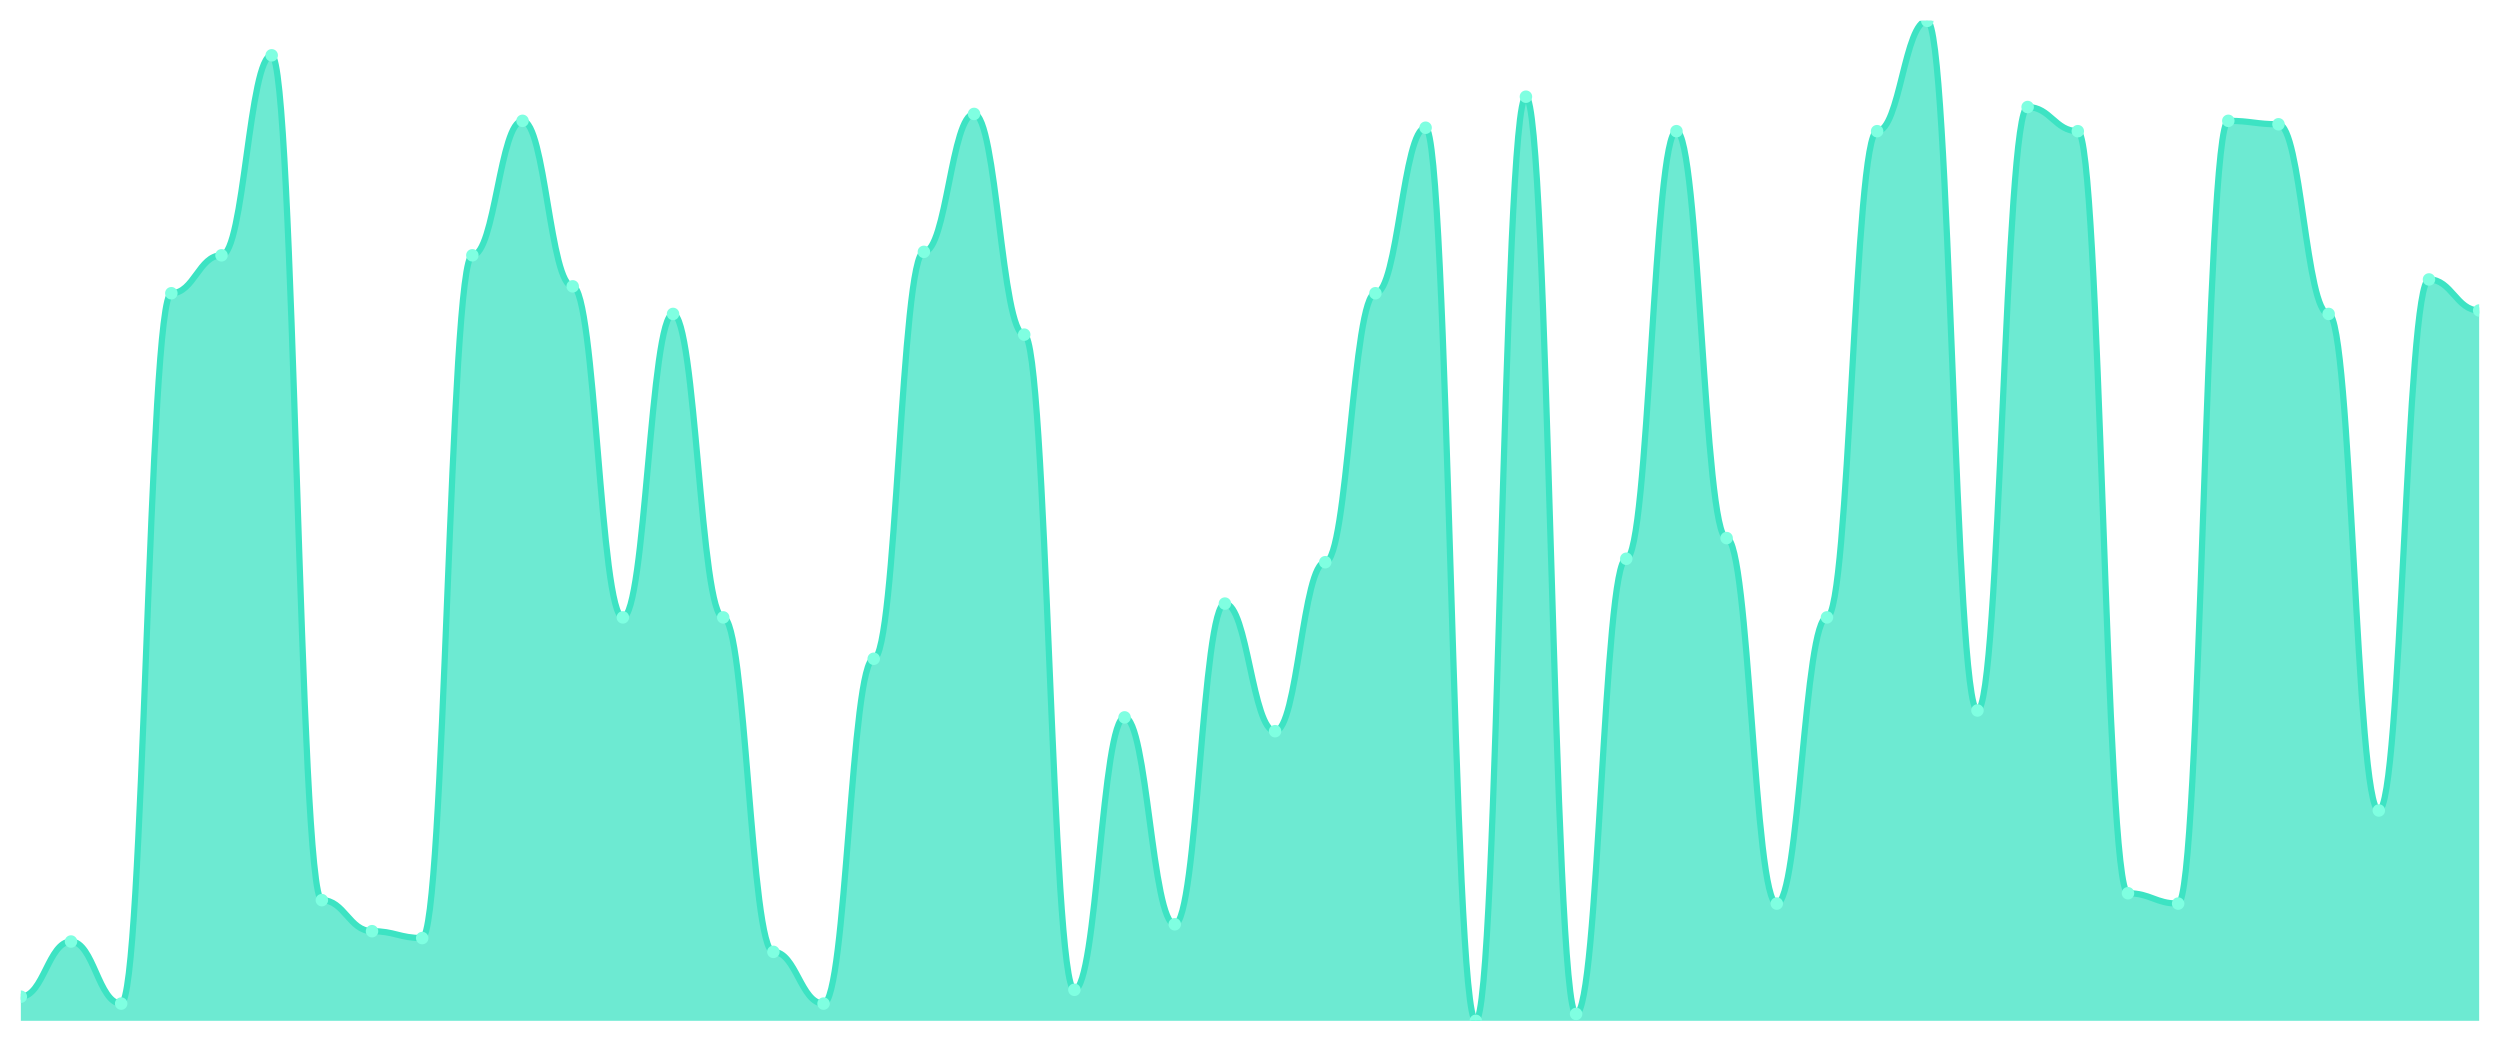
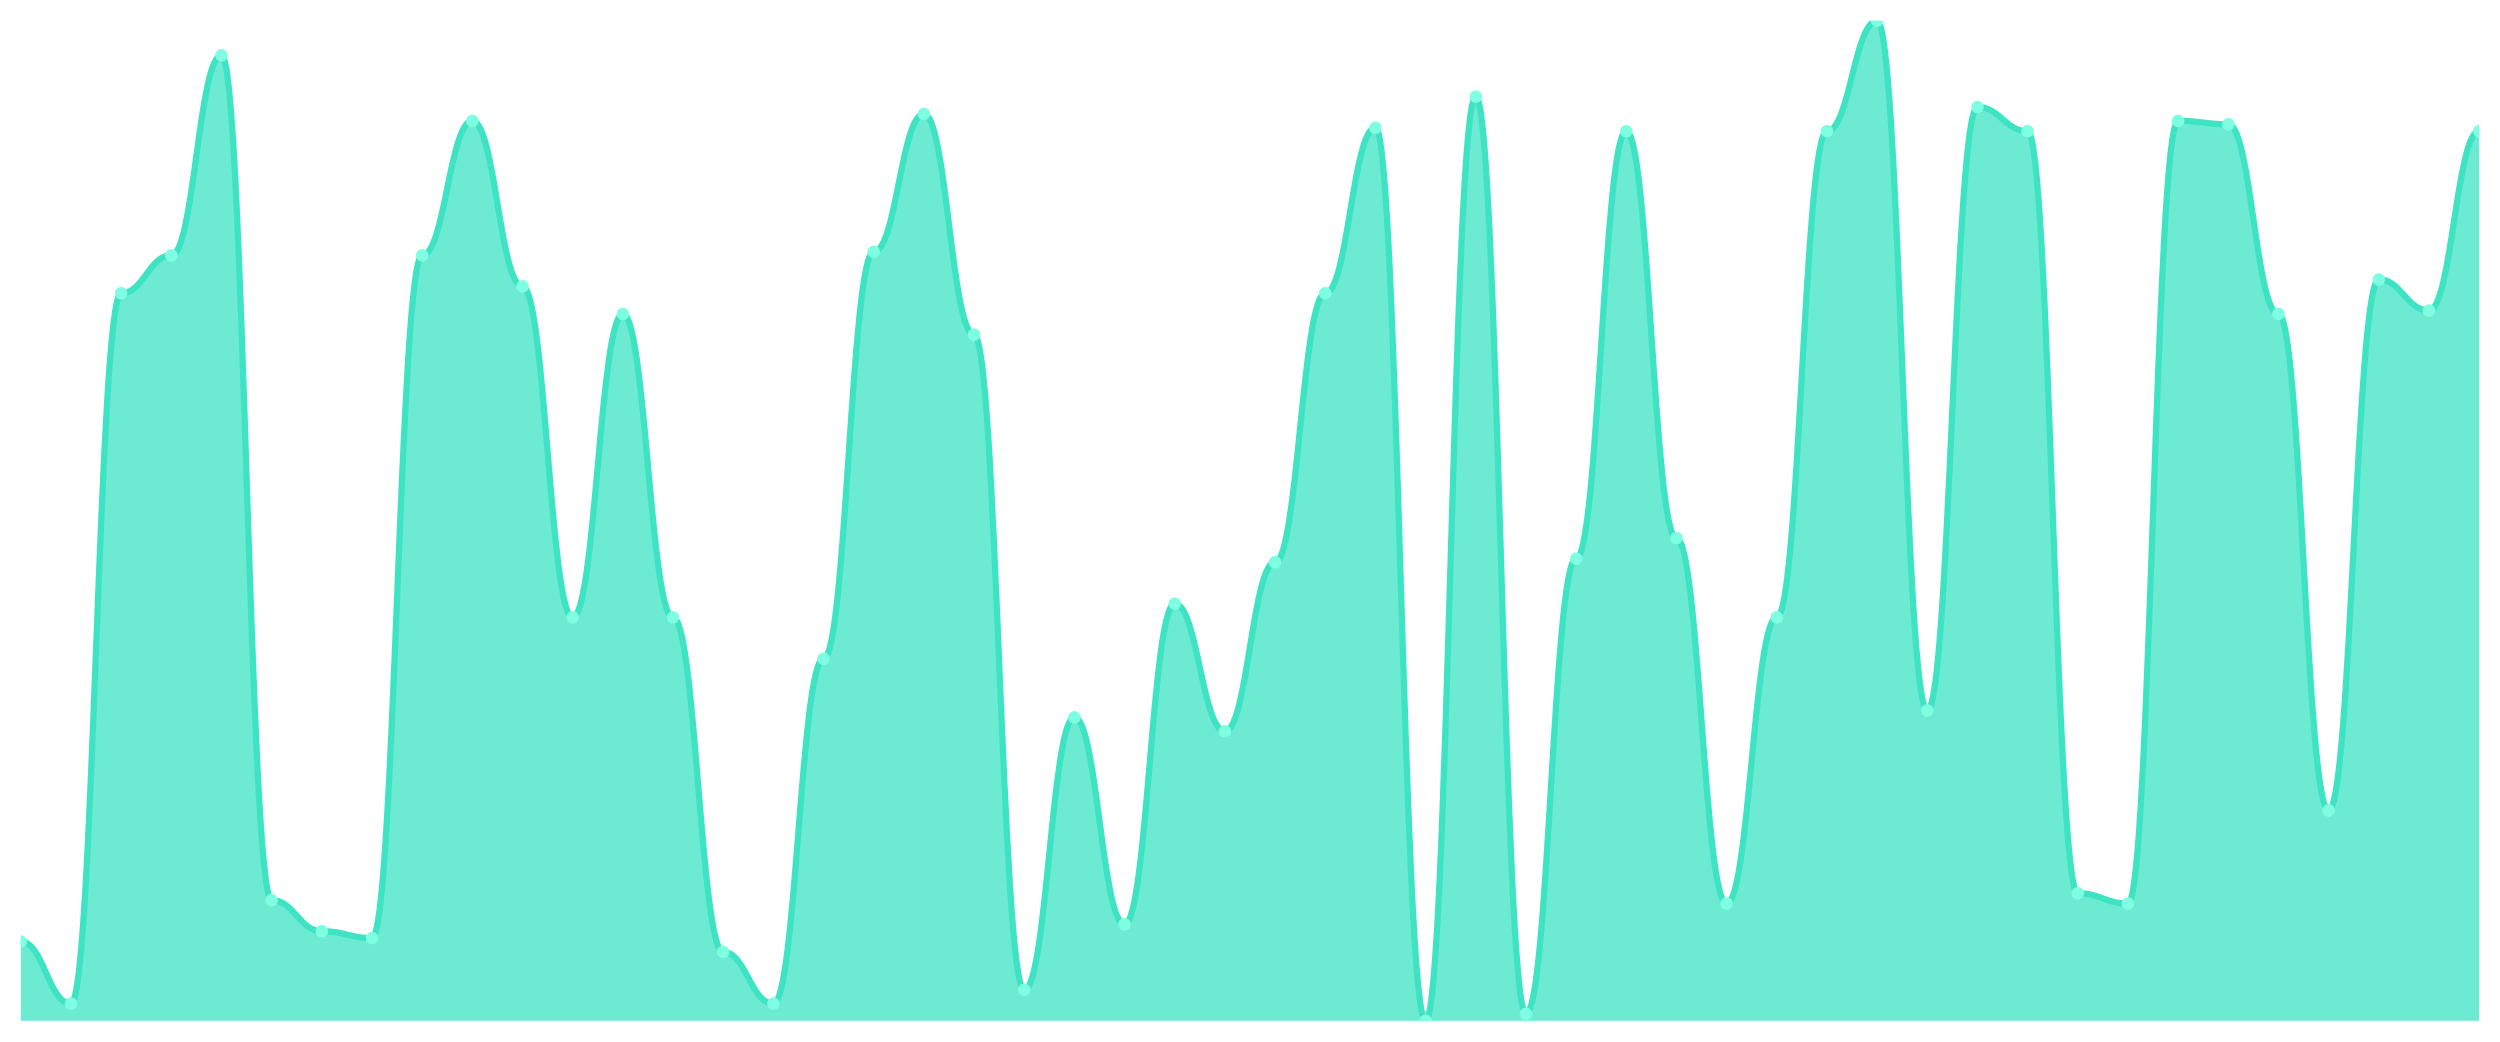
<svg xmlns="http://www.w3.org/2000/svg" viewBox="0 0 1200 500" width="1200" height="500">
  <defs>
    <clipPath id="c">
      <rect x="10" y="10" width="1180" height="480" />
    </clipPath>
  </defs>
  <rect width="1200" height="500" fill="none" />
  <g clip-path="url(#c)">
-     <path d="M 10,490 L 10,478.414 C 20.837,478.414 23.245,451.931 34.082,451.931 C 44.918,451.931 47.327,481.724 58.163,481.724 C 69,481.724 71.408,140.759 82.245,140.759 C 93.082,140.759 95.49,122.552 106.327,122.552 C 117.163,122.552 119.571,26.552 130.408,26.552 C 141.245,26.552 143.653,432.069 154.49,432.069 C 165.327,432.069 167.735,446.966 178.571,446.966 C 189.408,446.966 191.816,450.276 202.653,450.276 C 213.49,450.276 215.898,122.552 226.735,122.552 C 237.571,122.552 239.98,58 250.816,58 C 261.653,58 264.061,137.448 274.898,137.448 C 285.735,137.448 288.143,296.345 298.98,296.345 C 309.816,296.345 312.224,150.69 323.061,150.69 C 333.898,150.69 336.306,296.345 347.143,296.345 C 357.98,296.345 360.388,456.897 371.224,456.897 C 382.061,456.897 384.469,481.724 395.306,481.724 C 406.143,481.724 408.551,316.207 419.388,316.207 C 430.224,316.207 432.633,120.897 443.469,120.897 C 454.306,120.897 456.714,54.69 467.551,54.69 C 478.388,54.69 480.796,160.621 491.633,160.621 C 502.469,160.621 504.878,475.103 515.714,475.103 C 526.551,475.103 528.959,344.345 539.796,344.345 C 550.633,344.345 553.041,443.655 563.878,443.655 C 574.714,443.655 577.122,289.724 587.959,289.724 C 598.796,289.724 601.204,350.966 612.041,350.966 C 622.878,350.966 625.286,269.862 636.122,269.862 C 646.959,269.862 649.367,140.759 660.204,140.759 C 671.041,140.759 673.449,61.31 684.286,61.31 C 695.122,61.31 697.531,490 708.367,490 C 719.204,490 721.612,46.414 732.449,46.414 C 743.286,46.414 745.694,486.69 756.531,486.69 C 767.367,486.69 769.776,268.207 780.612,268.207 C 791.449,268.207 793.857,62.966 804.694,62.966 C 815.531,62.966 817.939,258.276 828.776,258.276 C 839.612,258.276 842.02,433.724 852.857,433.724 C 863.694,433.724 866.102,296.345 876.939,296.345 C 887.776,296.345 890.184,62.966 901.02,62.966 C 911.857,62.966 914.265,10 925.102,10 C 935.939,10 938.347,341.034 949.184,341.034 C 960.02,341.034 962.429,51.379 973.265,51.379 C 984.102,51.379 986.51,62.966 997.347,62.966 C 1008.184,62.966 1010.592,428.759 1021.429,428.759 C 1032.265,428.759 1034.673,433.724 1045.51,433.724 C 1056.347,433.724 1058.755,58 1069.592,58 C 1080.429,58 1082.837,59.655 1093.673,59.655 C 1104.51,59.655 1106.918,150.69 1117.755,150.69 C 1128.592,150.69 1131,389.034 1141.837,389.034 C 1152.673,389.034 1155.082,134.138 1165.918,134.138 C 1176.755,134.138 1179.163,149.034 1190,149.034 L 1190,490 Z" fill="rgba(61,227,195,0.75)" />
-     <path d="M 10,478.414 C 20.837,478.414 23.245,451.931 34.082,451.931 C 44.918,451.931 47.327,481.724 58.163,481.724 C 69,481.724 71.408,140.759 82.245,140.759 C 93.082,140.759 95.49,122.552 106.327,122.552 C 117.163,122.552 119.571,26.552 130.408,26.552 C 141.245,26.552 143.653,432.069 154.49,432.069 C 165.327,432.069 167.735,446.966 178.571,446.966 C 189.408,446.966 191.816,450.276 202.653,450.276 C 213.49,450.276 215.898,122.552 226.735,122.552 C 237.571,122.552 239.98,58 250.816,58 C 261.653,58 264.061,137.448 274.898,137.448 C 285.735,137.448 288.143,296.345 298.98,296.345 C 309.816,296.345 312.224,150.69 323.061,150.69 C 333.898,150.69 336.306,296.345 347.143,296.345 C 357.98,296.345 360.388,456.897 371.224,456.897 C 382.061,456.897 384.469,481.724 395.306,481.724 C 406.143,481.724 408.551,316.207 419.388,316.207 C 430.224,316.207 432.633,120.897 443.469,120.897 C 454.306,120.897 456.714,54.69 467.551,54.69 C 478.388,54.69 480.796,160.621 491.633,160.621 C 502.469,160.621 504.878,475.103 515.714,475.103 C 526.551,475.103 528.959,344.345 539.796,344.345 C 550.633,344.345 553.041,443.655 563.878,443.655 C 574.714,443.655 577.122,289.724 587.959,289.724 C 598.796,289.724 601.204,350.966 612.041,350.966 C 622.878,350.966 625.286,269.862 636.122,269.862 C 646.959,269.862 649.367,140.759 660.204,140.759 C 671.041,140.759 673.449,61.31 684.286,61.31 C 695.122,61.31 697.531,490 708.367,490 C 719.204,490 721.612,46.414 732.449,46.414 C 743.286,46.414 745.694,486.69 756.531,486.69 C 767.367,486.69 769.776,268.207 780.612,268.207 C 791.449,268.207 793.857,62.966 804.694,62.966 C 815.531,62.966 817.939,258.276 828.776,258.276 C 839.612,258.276 842.02,433.724 852.857,433.724 C 863.694,433.724 866.102,296.345 876.939,296.345 C 887.776,296.345 890.184,62.966 901.02,62.966 C 911.857,62.966 914.265,10 925.102,10 C 935.939,10 938.347,341.034 949.184,341.034 C 960.02,341.034 962.429,51.379 973.265,51.379 C 984.102,51.379 986.51,62.966 997.347,62.966 C 1008.184,62.966 1010.592,428.759 1021.429,428.759 C 1032.265,428.759 1034.673,433.724 1045.51,433.724 C 1056.347,433.724 1058.755,58 1069.592,58 C 1080.429,58 1082.837,59.655 1093.673,59.655 C 1104.51,59.655 1106.918,150.69 1117.755,150.69 C 1128.592,150.69 1131,389.034 1141.837,389.034 C 1152.673,389.034 1155.082,134.138 1165.918,134.138 C 1176.755,134.138 1179.163,149.034 1190,149.034" fill="none" stroke="#3de3c3" stroke-width="3" stroke-linecap="round" stroke-linejoin="round" />
-     <circle cx="10" cy="478.414" r="3" fill="#7fffe1" />
-     <circle cx="34.082" cy="451.931" r="3" fill="#7fffe1" />
-     <circle cx="58.163" cy="481.724" r="3" fill="#7fffe1" />
-     <circle cx="82.245" cy="140.759" r="3" fill="#7fffe1" />
-     <circle cx="106.327" cy="122.552" r="3" fill="#7fffe1" />
-     <circle cx="130.408" cy="26.552" r="3" fill="#7fffe1" />
-     <circle cx="154.49" cy="432.069" r="3" fill="#7fffe1" />
-     <circle cx="178.571" cy="446.966" r="3" fill="#7fffe1" />
-     <circle cx="202.653" cy="450.276" r="3" fill="#7fffe1" />
-     <circle cx="226.735" cy="122.552" r="3" fill="#7fffe1" />
-     <circle cx="250.816" cy="58" r="3" fill="#7fffe1" />
-     <circle cx="274.898" cy="137.448" r="3" fill="#7fffe1" />
-     <circle cx="298.98" cy="296.345" r="3" fill="#7fffe1" />
-     <circle cx="323.061" cy="150.69" r="3" fill="#7fffe1" />
-     <circle cx="347.143" cy="296.345" r="3" fill="#7fffe1" />
-     <circle cx="371.224" cy="456.897" r="3" fill="#7fffe1" />
-     <circle cx="395.306" cy="481.724" r="3" fill="#7fffe1" />
-     <circle cx="419.388" cy="316.207" r="3" fill="#7fffe1" />
-     <circle cx="443.469" cy="120.897" r="3" fill="#7fffe1" />
-     <circle cx="467.551" cy="54.69" r="3" fill="#7fffe1" />
-     <circle cx="491.633" cy="160.621" r="3" fill="#7fffe1" />
-     <circle cx="515.714" cy="475.103" r="3" fill="#7fffe1" />
-     <circle cx="539.796" cy="344.345" r="3" fill="#7fffe1" />
-     <circle cx="563.878" cy="443.655" r="3" fill="#7fffe1" />
-     <circle cx="587.959" cy="289.724" r="3" fill="#7fffe1" />
-     <circle cx="612.041" cy="350.966" r="3" fill="#7fffe1" />
-     <circle cx="636.122" cy="269.862" r="3" fill="#7fffe1" />
-     <circle cx="660.204" cy="140.759" r="3" fill="#7fffe1" />
-     <circle cx="684.286" cy="61.31" r="3" fill="#7fffe1" />
-     <circle cx="708.367" cy="490" r="3" fill="#7fffe1" />
-     <circle cx="732.449" cy="46.414" r="3" fill="#7fffe1" />
-     <circle cx="756.531" cy="486.69" r="3" fill="#7fffe1" />
-     <circle cx="780.612" cy="268.207" r="3" fill="#7fffe1" />
-     <circle cx="804.694" cy="62.966" r="3" fill="#7fffe1" />
-     <circle cx="828.776" cy="258.276" r="3" fill="#7fffe1" />
-     <circle cx="852.857" cy="433.724" r="3" fill="#7fffe1" />
-     <circle cx="876.939" cy="296.345" r="3" fill="#7fffe1" />
-     <circle cx="901.02" cy="62.966" r="3" fill="#7fffe1" />
-     <circle cx="925.102" cy="10" r="3" fill="#7fffe1" />
-     <circle cx="949.184" cy="341.034" r="3" fill="#7fffe1" />
-     <circle cx="973.265" cy="51.379" r="3" fill="#7fffe1" />
-     <circle cx="997.347" cy="62.966" r="3" fill="#7fffe1" />
-     <circle cx="1021.429" cy="428.759" r="3" fill="#7fffe1" />
-     <circle cx="1045.51" cy="433.724" r="3" fill="#7fffe1" />
-     <circle cx="1069.592" cy="58" r="3" fill="#7fffe1" />
-     <circle cx="1093.673" cy="59.655" r="3" fill="#7fffe1" />
-     <circle cx="1117.755" cy="150.69" r="3" fill="#7fffe1" />
-     <circle cx="1141.837" cy="389.034" r="3" fill="#7fffe1" />
-     <circle cx="1165.918" cy="134.138" r="3" fill="#7fffe1" />
-     <circle cx="1190" cy="149.034" r="3" fill="#7fffe1" />
+     <path d="M 10,490 L 10,451.931 C 20.837,451.931 23.245,481.724 34.082,481.724 C 44.918,481.724 47.327,140.759 58.163,140.759 C 69,140.759 71.408,122.552 82.245,122.552 C 93.082,122.552 95.49,26.552 106.327,26.552 C 117.163,26.552 119.571,432.069 130.408,432.069 C 141.245,432.069 143.653,446.966 154.49,446.966 C 165.327,446.966 167.735,450.276 178.571,450.276 C 189.408,450.276 191.816,122.552 202.653,122.552 C 213.49,122.552 215.898,58 226.735,58 C 237.571,58 239.98,137.448 250.816,137.448 C 261.653,137.448 264.061,296.345 274.898,296.345 C 285.735,296.345 288.143,150.69 298.98,150.69 C 309.816,150.69 312.224,296.345 323.061,296.345 C 333.898,296.345 336.306,456.897 347.143,456.897 C 357.98,456.897 360.388,481.724 371.224,481.724 C 382.061,481.724 384.469,316.207 395.306,316.207 C 406.143,316.207 408.551,120.897 419.388,120.897 C 430.224,120.897 432.633,54.69 443.469,54.69 C 454.306,54.69 456.714,160.621 467.551,160.621 C 478.388,160.621 480.796,475.103 491.633,475.103 C 502.469,475.103 504.878,344.345 515.714,344.345 C 526.551,344.345 528.959,443.655 539.796,443.655 C 550.633,443.655 553.041,289.724 563.878,289.724 C 574.714,289.724 577.122,350.966 587.959,350.966 C 598.796,350.966 601.204,269.862 612.041,269.862 C 622.878,269.862 625.286,140.759 636.122,140.759 C 646.959,140.759 649.367,61.31 660.204,61.31 C 671.041,61.31 673.449,490 684.286,490 C 695.122,490 697.531,46.414 708.367,46.414 C 719.204,46.414 721.612,486.69 732.449,486.69 C 743.286,486.69 745.694,268.207 756.531,268.207 C 767.367,268.207 769.776,62.966 780.612,62.966 C 791.449,62.966 793.857,258.276 804.694,258.276 C 815.531,258.276 817.939,433.724 828.776,433.724 C 839.612,433.724 842.02,296.345 852.857,296.345 C 863.694,296.345 866.102,62.966 876.939,62.966 C 887.776,62.966 890.184,10 901.02,10 C 911.857,10 914.265,341.034 925.102,341.034 C 935.939,341.034 938.347,51.379 949.184,51.379 C 960.02,51.379 962.429,62.966 973.265,62.966 C 984.102,62.966 986.51,428.759 997.347,428.759 C 1008.184,428.759 1010.592,433.724 1021.429,433.724 C 1032.265,433.724 1034.673,58 1045.51,58 C 1056.347,58 1058.755,59.655 1069.592,59.655 C 1080.429,59.655 1082.837,150.69 1093.673,150.69 C 1104.51,150.69 1106.918,389.034 1117.755,389.034 C 1128.592,389.034 1131,134.138 1141.837,134.138 C 1152.673,134.138 1155.082,149.034 1165.918,149.034 C 1176.755,149.034 1179.163,62.966 1190,62.966 L 1190,490 Z" fill="rgba(61,227,195,0.75)" />
+     <path d="M 10,451.931 C 20.837,451.931 23.245,481.724 34.082,481.724 C 44.918,481.724 47.327,140.759 58.163,140.759 C 69,140.759 71.408,122.552 82.245,122.552 C 93.082,122.552 95.49,26.552 106.327,26.552 C 117.163,26.552 119.571,432.069 130.408,432.069 C 141.245,432.069 143.653,446.966 154.49,446.966 C 165.327,446.966 167.735,450.276 178.571,450.276 C 189.408,450.276 191.816,122.552 202.653,122.552 C 213.49,122.552 215.898,58 226.735,58 C 237.571,58 239.98,137.448 250.816,137.448 C 261.653,137.448 264.061,296.345 274.898,296.345 C 285.735,296.345 288.143,150.69 298.98,150.69 C 309.816,150.69 312.224,296.345 323.061,296.345 C 333.898,296.345 336.306,456.897 347.143,456.897 C 357.98,456.897 360.388,481.724 371.224,481.724 C 382.061,481.724 384.469,316.207 395.306,316.207 C 406.143,316.207 408.551,120.897 419.388,120.897 C 430.224,120.897 432.633,54.69 443.469,54.69 C 454.306,54.69 456.714,160.621 467.551,160.621 C 478.388,160.621 480.796,475.103 491.633,475.103 C 502.469,475.103 504.878,344.345 515.714,344.345 C 526.551,344.345 528.959,443.655 539.796,443.655 C 550.633,443.655 553.041,289.724 563.878,289.724 C 574.714,289.724 577.122,350.966 587.959,350.966 C 598.796,350.966 601.204,269.862 612.041,269.862 C 622.878,269.862 625.286,140.759 636.122,140.759 C 646.959,140.759 649.367,61.31 660.204,61.31 C 671.041,61.31 673.449,490 684.286,490 C 695.122,490 697.531,46.414 708.367,46.414 C 719.204,46.414 721.612,486.69 732.449,486.69 C 743.286,486.69 745.694,268.207 756.531,268.207 C 767.367,268.207 769.776,62.966 780.612,62.966 C 791.449,62.966 793.857,258.276 804.694,258.276 C 815.531,258.276 817.939,433.724 828.776,433.724 C 839.612,433.724 842.02,296.345 852.857,296.345 C 863.694,296.345 866.102,62.966 876.939,62.966 C 887.776,62.966 890.184,10 901.02,10 C 911.857,10 914.265,341.034 925.102,341.034 C 935.939,341.034 938.347,51.379 949.184,51.379 C 960.02,51.379 962.429,62.966 973.265,62.966 C 984.102,62.966 986.51,428.759 997.347,428.759 C 1008.184,428.759 1010.592,433.724 1021.429,433.724 C 1032.265,433.724 1034.673,58 1045.51,58 C 1056.347,58 1058.755,59.655 1069.592,59.655 C 1080.429,59.655 1082.837,150.69 1093.673,150.69 C 1104.51,150.69 1106.918,389.034 1117.755,389.034 C 1128.592,389.034 1131,134.138 1141.837,134.138 C 1152.673,134.138 1155.082,149.034 1165.918,149.034 C 1176.755,149.034 1179.163,62.966 1190,62.966" fill="none" stroke="#3de3c3" stroke-width="3" stroke-linecap="round" stroke-linejoin="round" />
+     <circle cx="10" cy="451.931" r="3" fill="#7fffe1" />
+     <circle cx="34.082" cy="481.724" r="3" fill="#7fffe1" />
+     <circle cx="58.163" cy="140.759" r="3" fill="#7fffe1" />
+     <circle cx="82.245" cy="122.552" r="3" fill="#7fffe1" />
+     <circle cx="106.327" cy="26.552" r="3" fill="#7fffe1" />
+     <circle cx="130.408" cy="432.069" r="3" fill="#7fffe1" />
+     <circle cx="154.49" cy="446.966" r="3" fill="#7fffe1" />
+     <circle cx="178.571" cy="450.276" r="3" fill="#7fffe1" />
+     <circle cx="202.653" cy="122.552" r="3" fill="#7fffe1" />
+     <circle cx="226.735" cy="58" r="3" fill="#7fffe1" />
+     <circle cx="250.816" cy="137.448" r="3" fill="#7fffe1" />
+     <circle cx="274.898" cy="296.345" r="3" fill="#7fffe1" />
+     <circle cx="298.98" cy="150.69" r="3" fill="#7fffe1" />
+     <circle cx="323.061" cy="296.345" r="3" fill="#7fffe1" />
+     <circle cx="347.143" cy="456.897" r="3" fill="#7fffe1" />
+     <circle cx="371.224" cy="481.724" r="3" fill="#7fffe1" />
+     <circle cx="395.306" cy="316.207" r="3" fill="#7fffe1" />
+     <circle cx="419.388" cy="120.897" r="3" fill="#7fffe1" />
+     <circle cx="443.469" cy="54.69" r="3" fill="#7fffe1" />
+     <circle cx="467.551" cy="160.621" r="3" fill="#7fffe1" />
+     <circle cx="491.633" cy="475.103" r="3" fill="#7fffe1" />
+     <circle cx="515.714" cy="344.345" r="3" fill="#7fffe1" />
+     <circle cx="539.796" cy="443.655" r="3" fill="#7fffe1" />
+     <circle cx="563.878" cy="289.724" r="3" fill="#7fffe1" />
+     <circle cx="587.959" cy="350.966" r="3" fill="#7fffe1" />
+     <circle cx="612.041" cy="269.862" r="3" fill="#7fffe1" />
+     <circle cx="636.122" cy="140.759" r="3" fill="#7fffe1" />
+     <circle cx="660.204" cy="61.31" r="3" fill="#7fffe1" />
+     <circle cx="684.286" cy="490" r="3" fill="#7fffe1" />
+     <circle cx="708.367" cy="46.414" r="3" fill="#7fffe1" />
+     <circle cx="732.449" cy="486.69" r="3" fill="#7fffe1" />
+     <circle cx="756.531" cy="268.207" r="3" fill="#7fffe1" />
+     <circle cx="780.612" cy="62.966" r="3" fill="#7fffe1" />
+     <circle cx="804.694" cy="258.276" r="3" fill="#7fffe1" />
+     <circle cx="828.776" cy="433.724" r="3" fill="#7fffe1" />
+     <circle cx="852.857" cy="296.345" r="3" fill="#7fffe1" />
+     <circle cx="876.939" cy="62.966" r="3" fill="#7fffe1" />
+     <circle cx="901.02" cy="10" r="3" fill="#7fffe1" />
+     <circle cx="925.102" cy="341.034" r="3" fill="#7fffe1" />
+     <circle cx="949.184" cy="51.379" r="3" fill="#7fffe1" />
+     <circle cx="973.265" cy="62.966" r="3" fill="#7fffe1" />
+     <circle cx="997.347" cy="428.759" r="3" fill="#7fffe1" />
+     <circle cx="1021.429" cy="433.724" r="3" fill="#7fffe1" />
+     <circle cx="1045.51" cy="58" r="3" fill="#7fffe1" />
+     <circle cx="1069.592" cy="59.655" r="3" fill="#7fffe1" />
+     <circle cx="1093.673" cy="150.69" r="3" fill="#7fffe1" />
+     <circle cx="1117.755" cy="389.034" r="3" fill="#7fffe1" />
+     <circle cx="1141.837" cy="134.138" r="3" fill="#7fffe1" />
+     <circle cx="1165.918" cy="149.034" r="3" fill="#7fffe1" />
+     <circle cx="1190" cy="62.966" r="3" fill="#7fffe1" />
  </g>
</svg>
